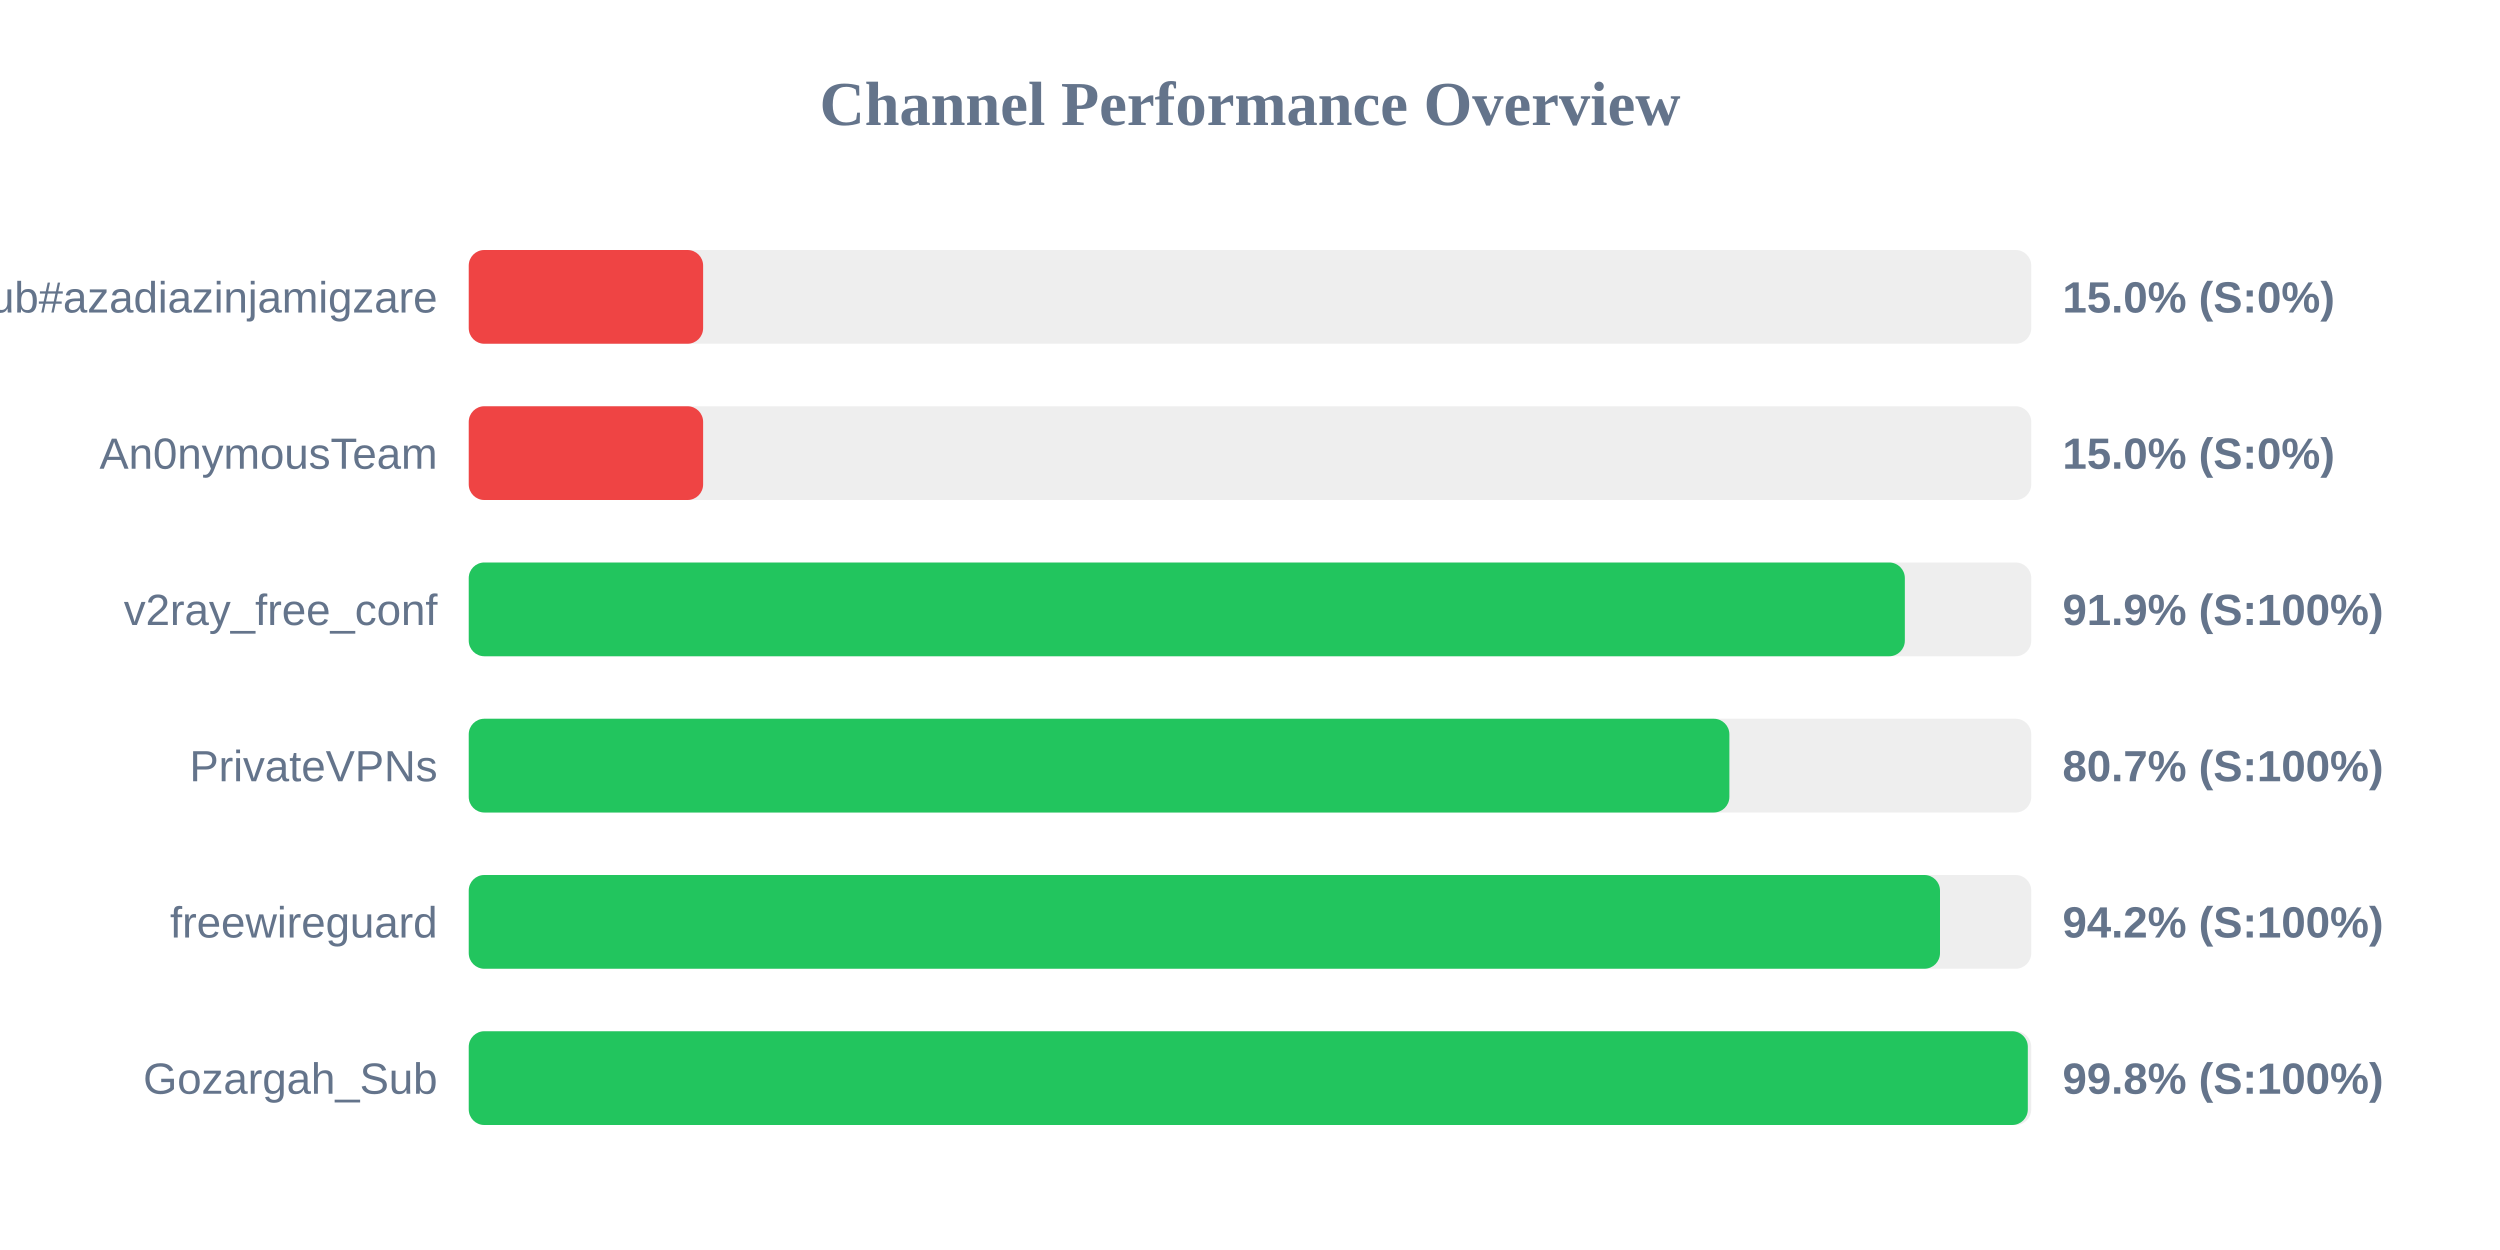
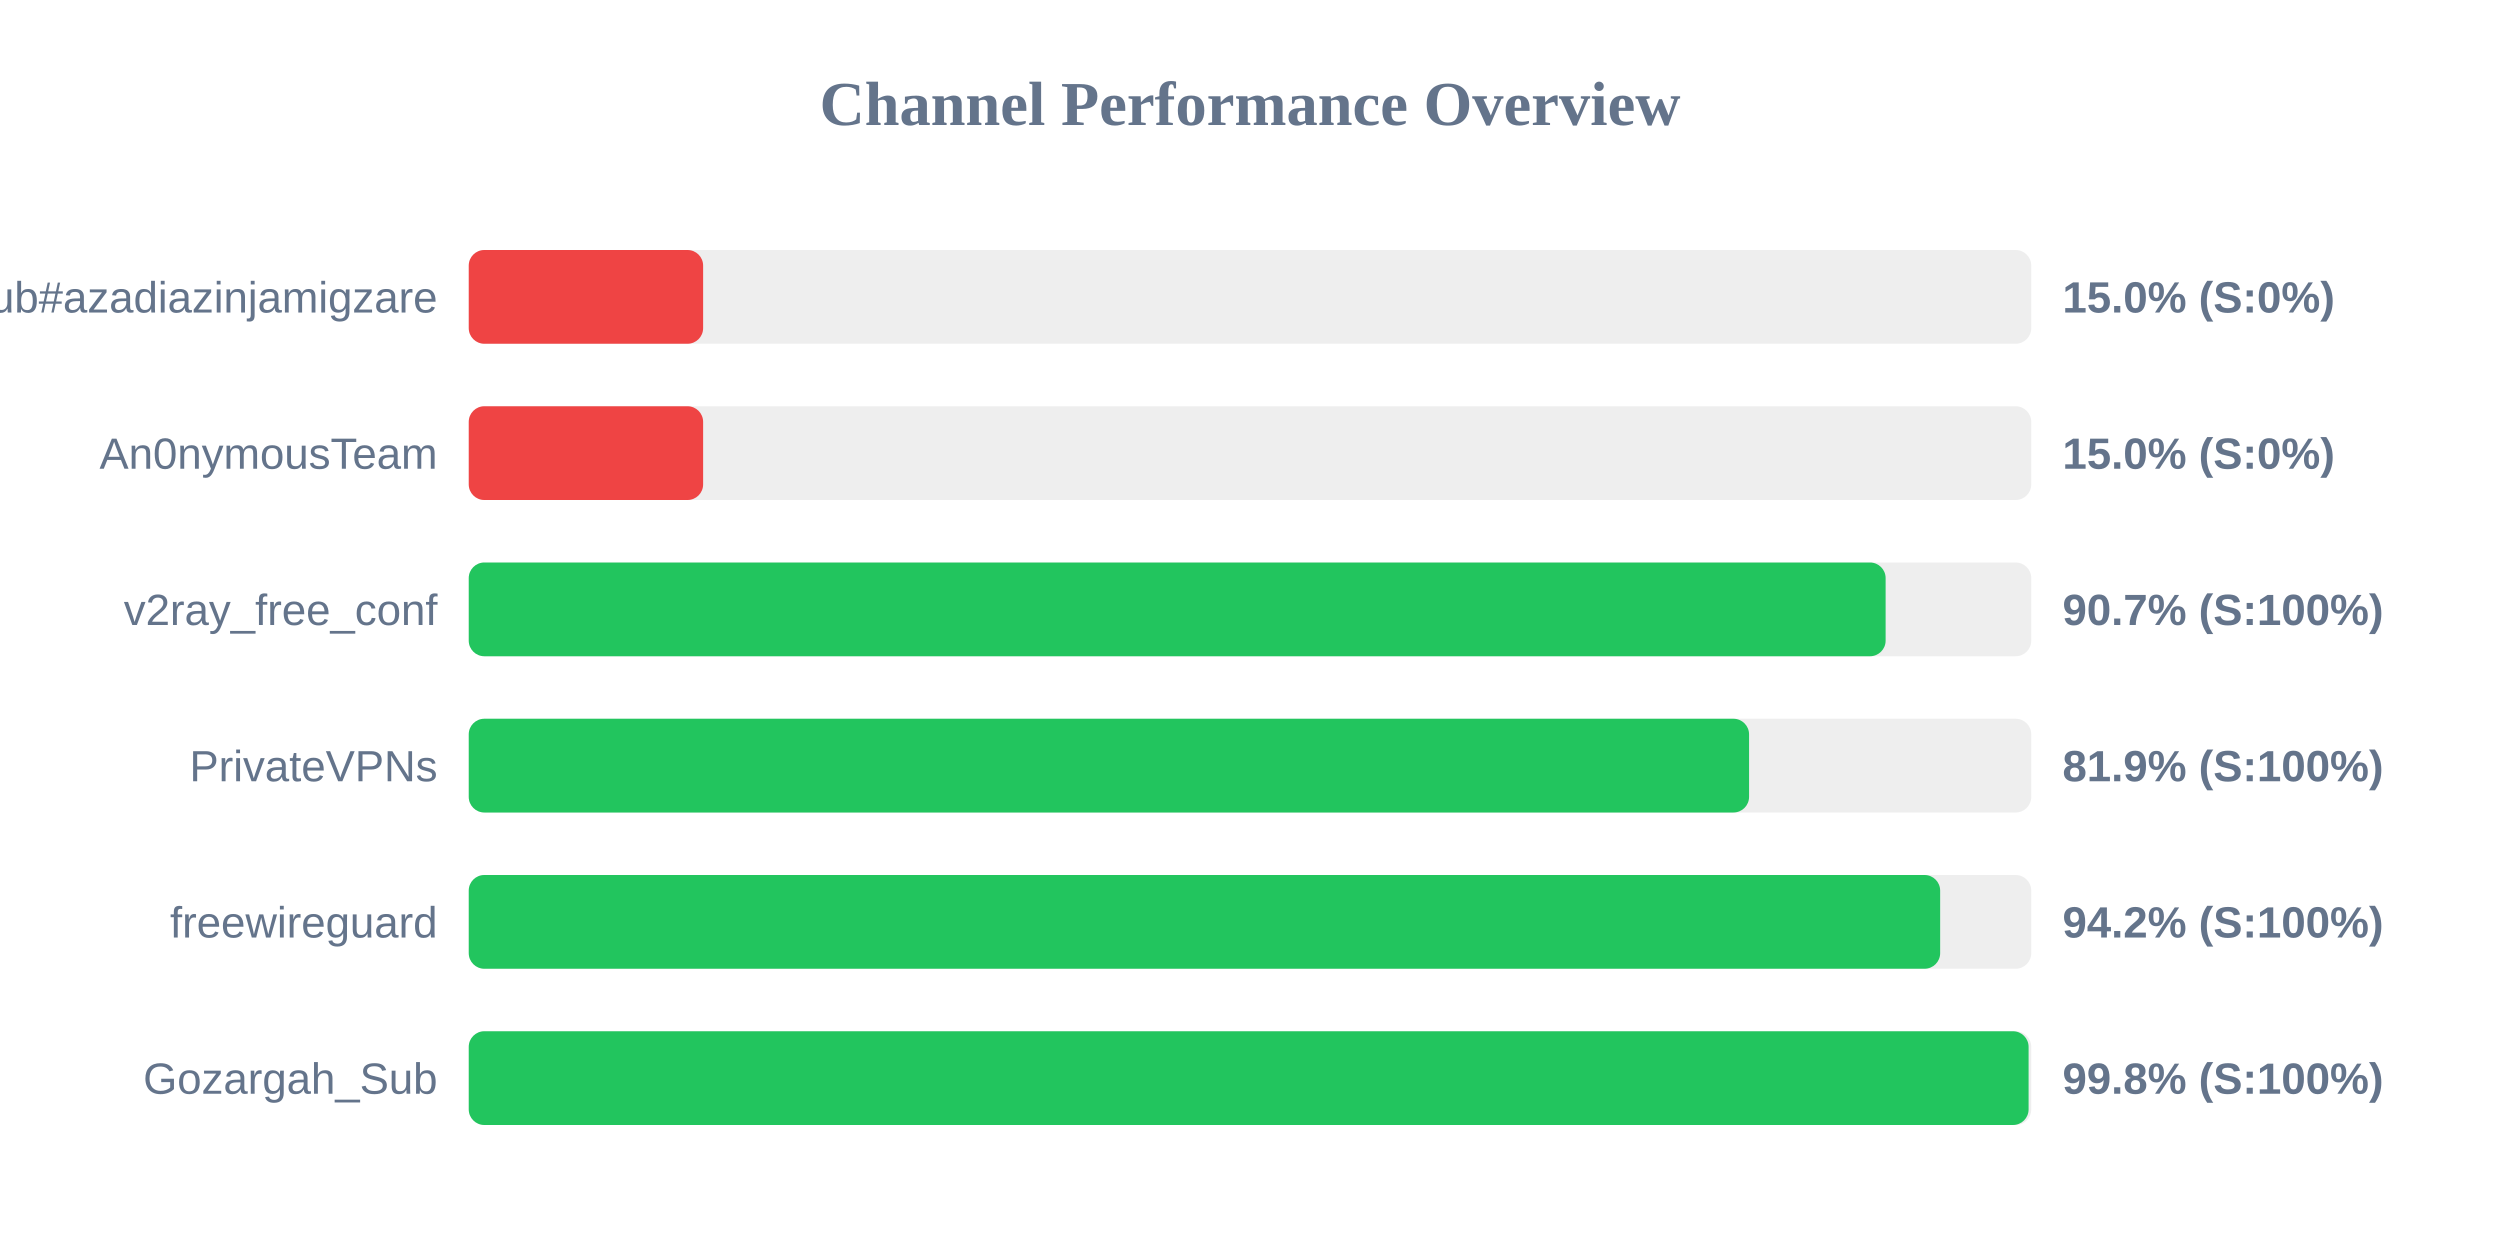
<svg xmlns="http://www.w3.org/2000/svg" width="800" height="400" version="1.1">
  <style>
        .row { font: 14px Arial; fill: #64748b; }
        .score { font: bold 14px Arial; fill: #64748b; }
    </style>
  <text x="400" y="40" text-anchor="middle" font-size="20px" font-weight="bold" fill="#64748b">Channel Performance Overview</text>
  <rect x="150" y="80" width="500" height="30" fill="#eee" rx="5" />
  <rect x="150" y="80" width="75.0" height="30" fill="#ef4444" rx="5" />
  <text x="140" y="100" text-anchor="end" class="row">Sub#azadiazinjamigzare</text>
  <text x="660" y="100" text-anchor="start" class="score">15.0% (S:0%)</text>
  <rect x="150" y="130" width="500" height="30" fill="#eee" rx="5" />
  <rect x="150" y="130" width="75.0" height="30" fill="#ef4444" rx="5" />
  <text x="140" y="150" text-anchor="end" class="row">An0nymousTeam</text>
  <text x="660" y="150" text-anchor="start" class="score">15.0% (S:0%)</text>
  <rect x="150" y="180" width="500" height="30" fill="#eee" rx="5" />
-   <rect x="150" y="180" width="459.55" height="30" fill="#22c55e" rx="5" />
+   <rect x="150" y="180" width="453.4" height="30" fill="#22c55e" rx="5" />
  <text x="140" y="200" text-anchor="end" class="row">v2ray_free_conf</text>
-   <text x="660" y="200" text-anchor="start" class="score">91.9% (S:100%)</text>
+   <text x="660" y="200" text-anchor="start" class="score">90.7% (S:100%)</text>
  <rect x="150" y="230" width="500" height="30" fill="#eee" rx="5" />
-   <rect x="150" y="230" width="403.4" height="30" fill="#22c55e" rx="5" />
+   <rect x="150" y="230" width="409.7" height="30" fill="#22c55e" rx="5" />
  <text x="140" y="250" text-anchor="end" class="row">PrivateVPNs</text>
-   <text x="660" y="250" text-anchor="start" class="score">80.7% (S:100%)</text>
+   <text x="660" y="250" text-anchor="start" class="score">81.9% (S:100%)</text>
  <rect x="150" y="280" width="500" height="30" fill="#eee" rx="5" />
-   <rect x="150" y="280" width="470.8" height="30" fill="#22c55e" rx="5" />
+   <rect x="150" y="280" width="470.85" height="30" fill="#22c55e" rx="5" />
  <text x="140" y="300" text-anchor="end" class="row">freewireguard</text>
  <text x="660" y="300" text-anchor="start" class="score">94.2% (S:100%)</text>
  <rect x="150" y="330" width="500" height="30" fill="#eee" rx="5" />
-   <rect x="150" y="330" width="498.9" height="30" fill="#22c55e" rx="5" />
+   <rect x="150" y="330" width="499.15" height="30" fill="#22c55e" rx="5" />
  <text x="140" y="350" text-anchor="end" class="row">Gozargah_Sub</text>
  <text x="660" y="350" text-anchor="start" class="score">99.8% (S:100%)</text>
</svg>
